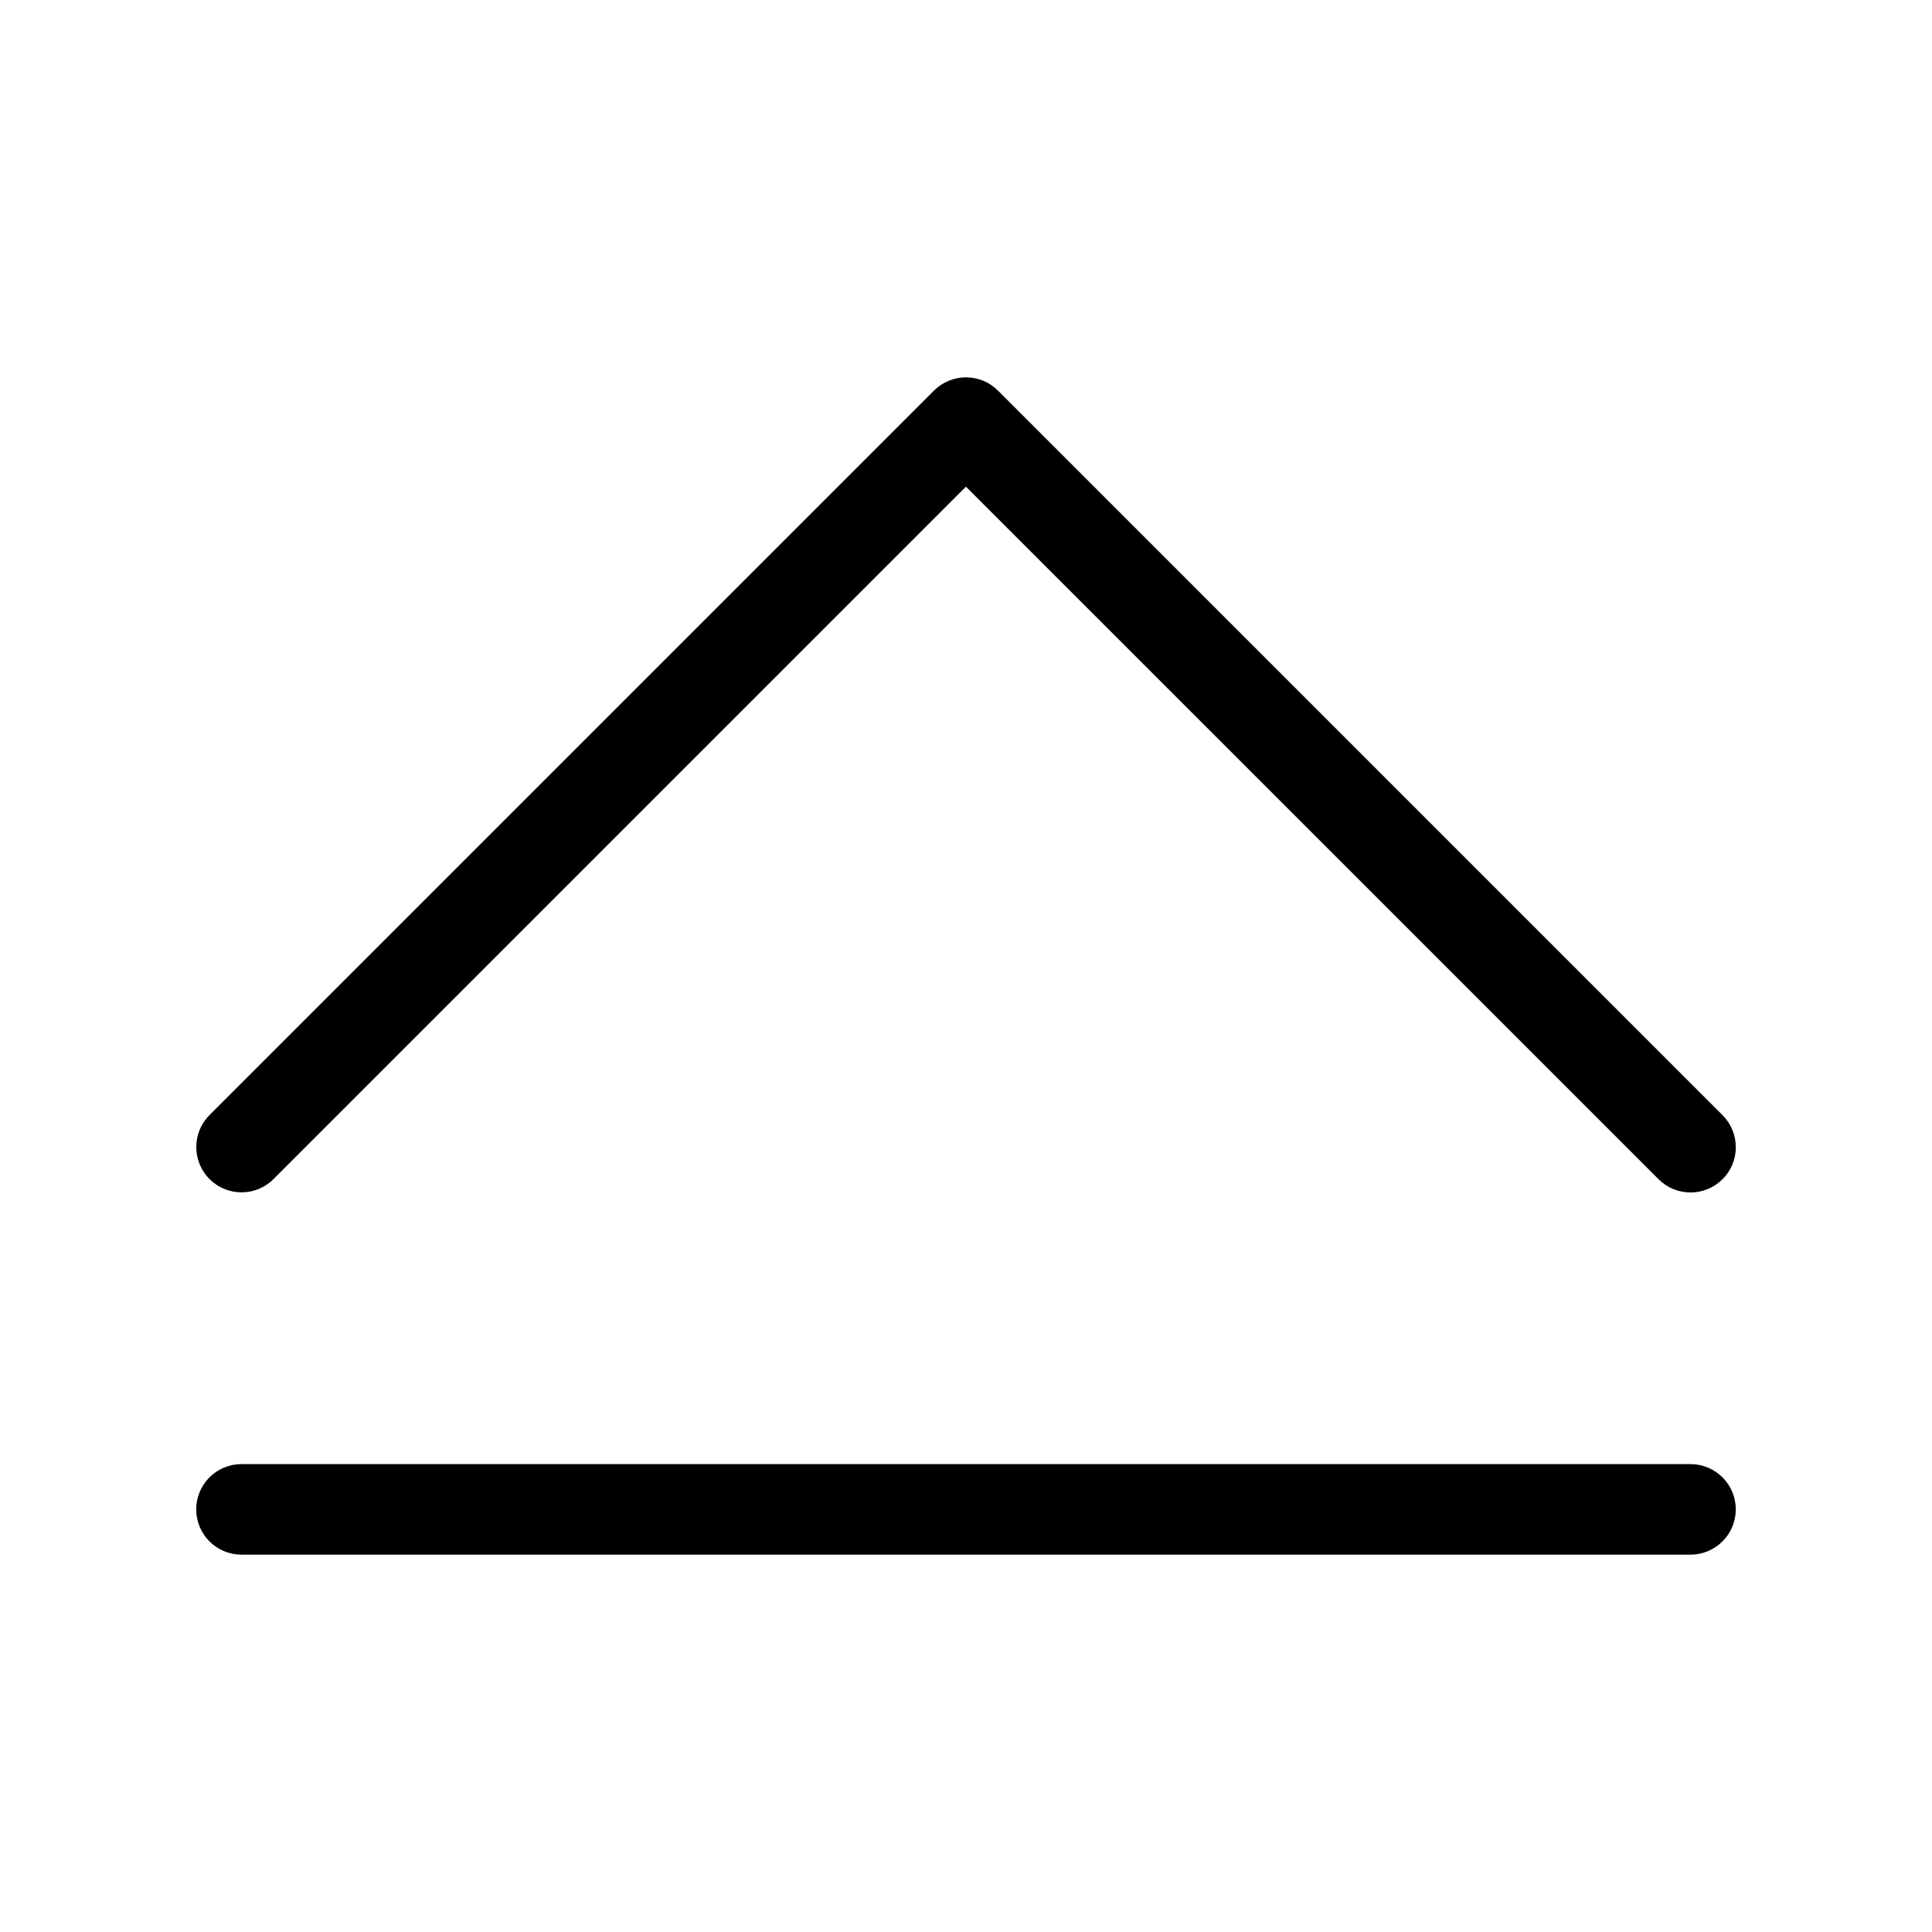
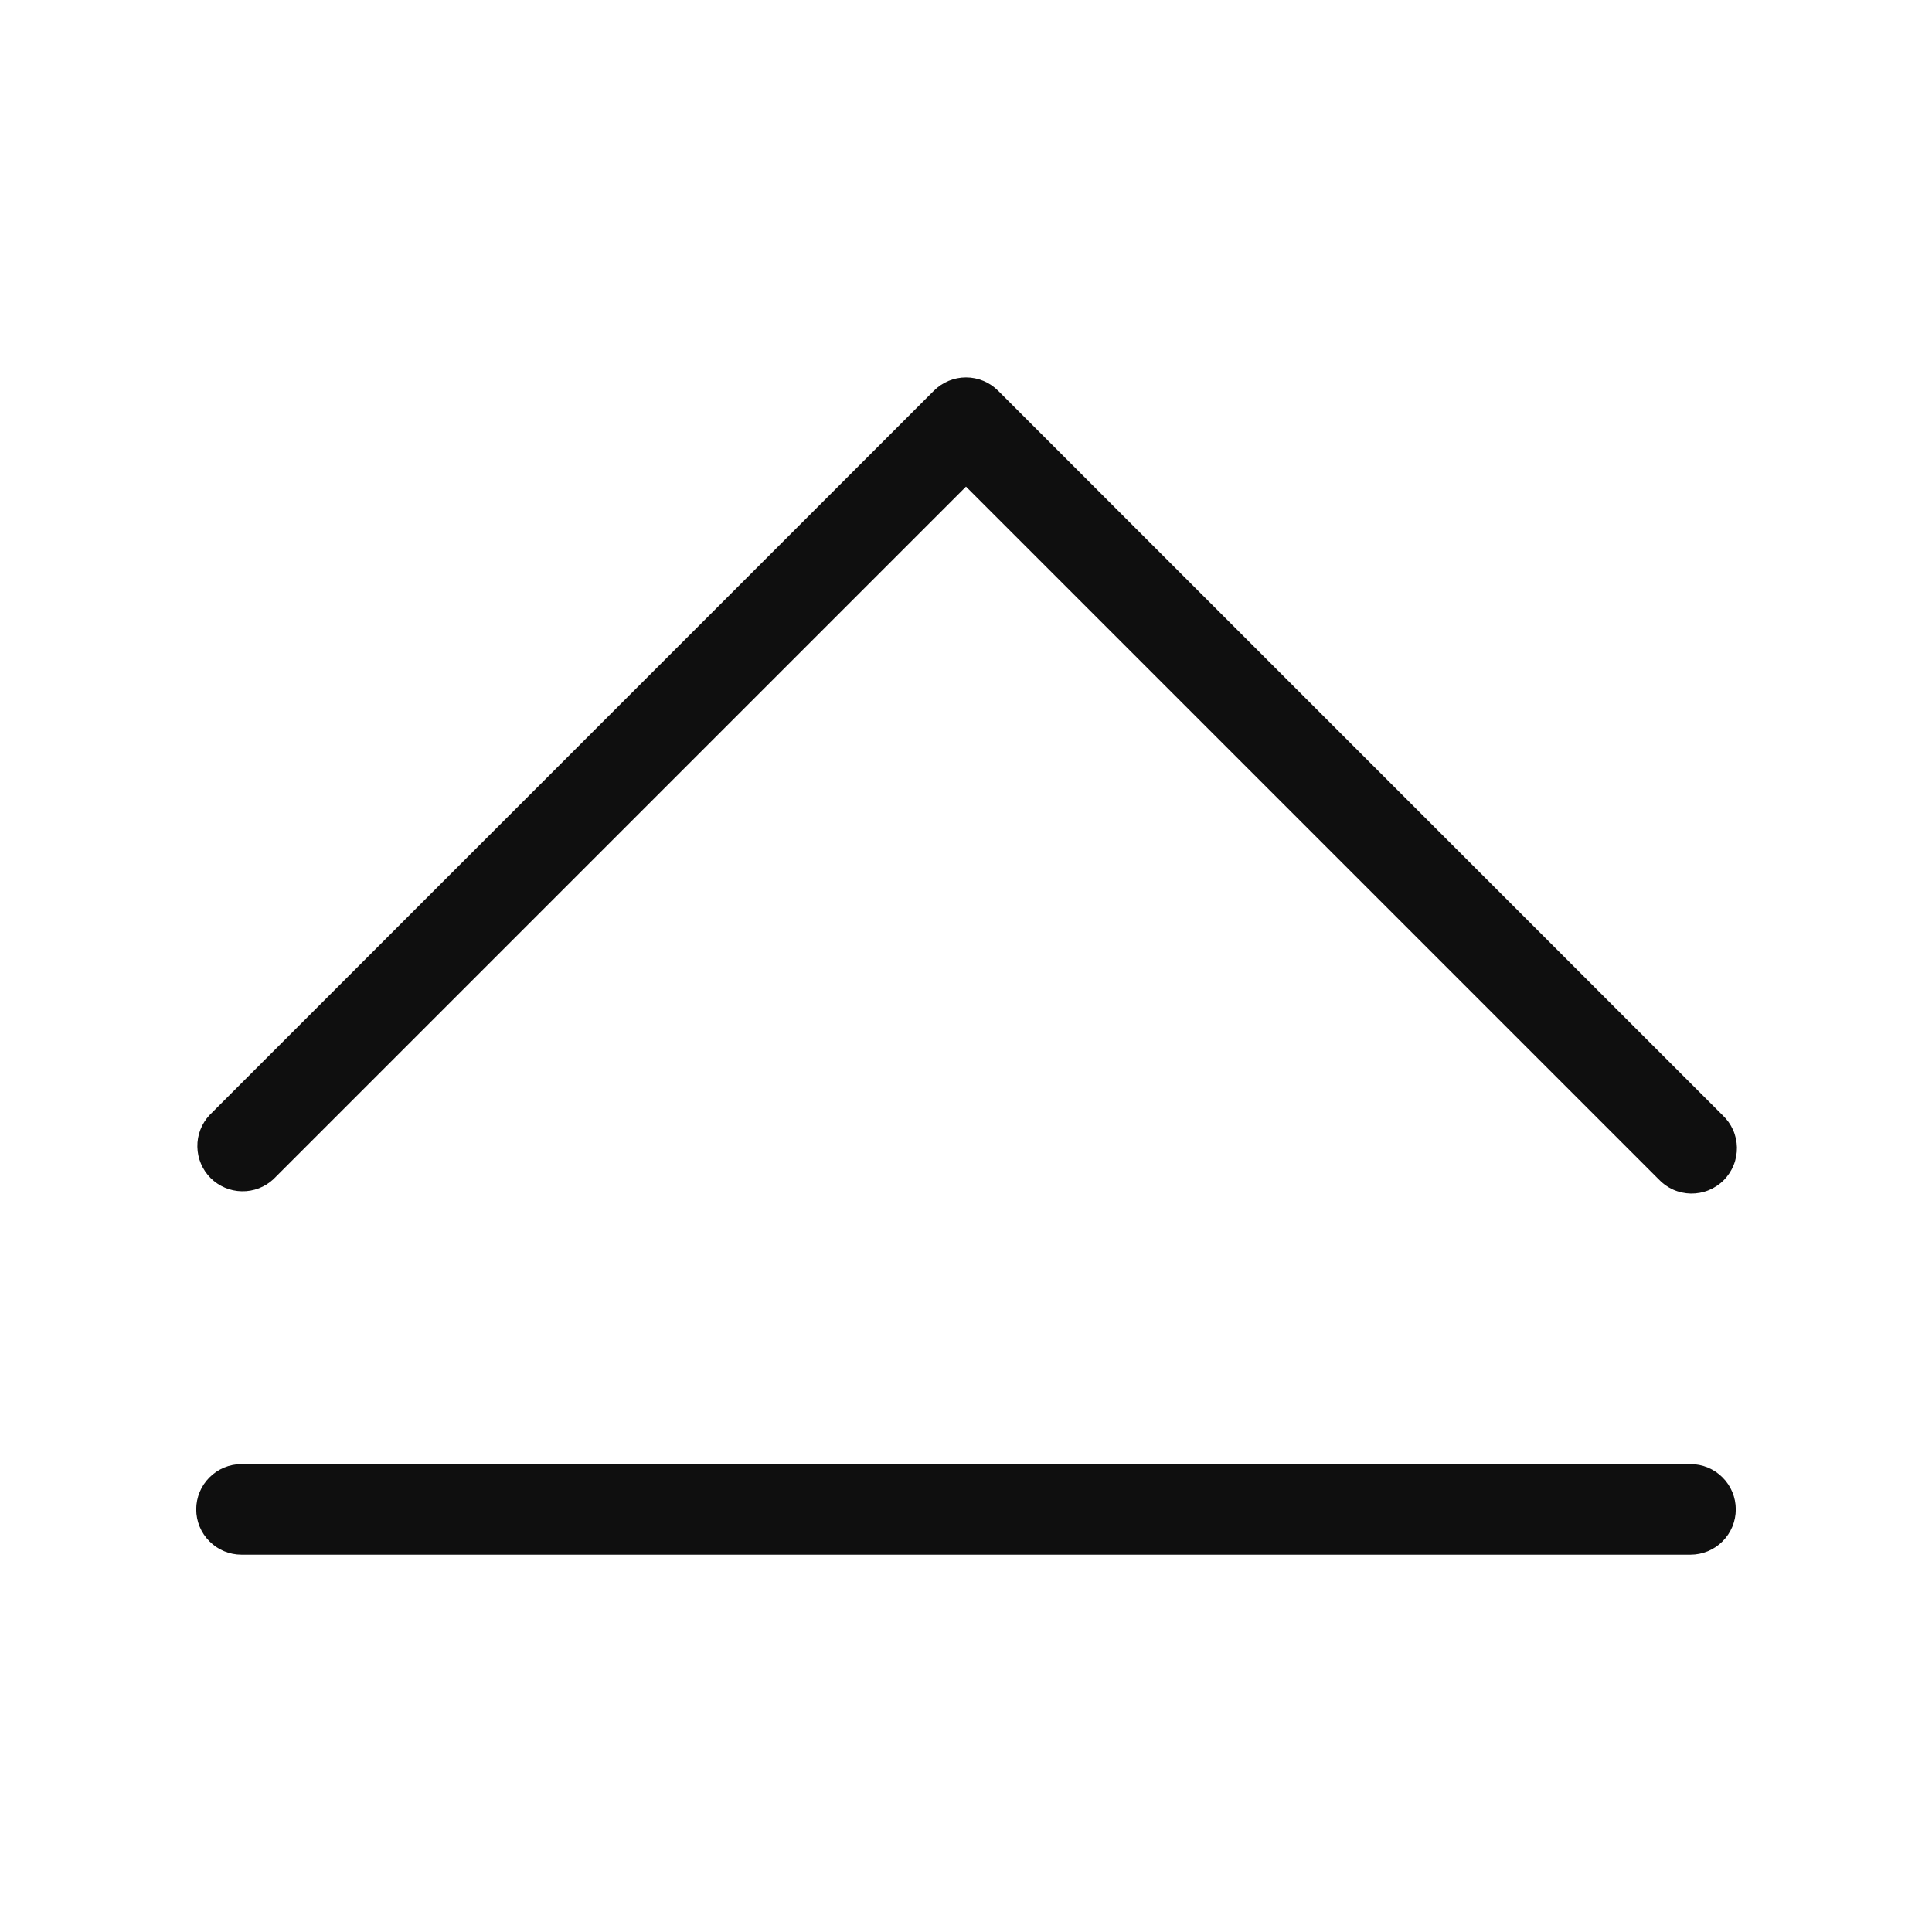
<svg xmlns="http://www.w3.org/2000/svg" width="32" height="32" viewBox="0 0 32 32" fill="none">
-   <path d="M28 24.25H4C3.801 24.25 3.61 24.329 3.469 24.47C3.329 24.61 3.25 24.801 3.25 25C3.25 25.199 3.329 25.39 3.469 25.53C3.61 25.671 3.801 25.75 4 25.75H28C28.198 25.75 28.389 25.671 28.53 25.53C28.671 25.39 28.75 25.199 28.75 25C28.75 24.801 28.671 24.61 28.53 24.47C28.389 24.329 28.198 24.25 28 24.25Z" fill="black" />
-   <path d="M4.53 19.53L15.999 8.061L27.469 19.53C27.539 19.6 27.622 19.656 27.713 19.694C27.804 19.731 27.901 19.751 28 19.751C28.099 19.751 28.196 19.732 28.287 19.694C28.378 19.656 28.461 19.601 28.531 19.531C28.601 19.462 28.656 19.379 28.694 19.288C28.731 19.197 28.751 19.099 28.75 19C28.75 18.902 28.731 18.804 28.693 18.713C28.655 18.622 28.6 18.539 28.53 18.47L16.53 6.47C16.46 6.4 16.378 6.345 16.287 6.307C16.196 6.27 16.098 6.25 15.999 6.25C15.901 6.25 15.803 6.27 15.713 6.307C15.622 6.345 15.539 6.4 15.469 6.47L3.469 18.47C3.329 18.611 3.25 18.801 3.251 19C3.251 19.198 3.33 19.389 3.47 19.529C3.611 19.67 3.801 19.749 4 19.749C4.198 19.749 4.389 19.671 4.53 19.53Z" fill="black" />
+   <path d="M28 24.25H4C3.801 24.25 3.61 24.329 3.47 24.47C3.329 24.61 3.25 24.801 3.25 25C3.25 25.199 3.329 25.39 3.47 25.53C3.61 25.671 3.801 25.75 4 25.75H28C28.199 25.75 28.39 25.671 28.53 25.53C28.671 25.39 28.75 25.199 28.75 25C28.75 24.801 28.671 24.61 28.53 24.47C28.39 24.329 28.199 24.25 28 24.25V24.25ZM4.53 19.53L16 8.06L27.47 19.53C27.539 19.604 27.622 19.663 27.713 19.704C27.805 19.745 27.905 19.767 28.006 19.769C28.106 19.77 28.206 19.752 28.3 19.714C28.393 19.676 28.478 19.62 28.549 19.549C28.62 19.478 28.676 19.393 28.714 19.3C28.752 19.206 28.77 19.106 28.769 19.006C28.767 18.905 28.745 18.805 28.704 18.713C28.663 18.622 28.604 18.539 28.53 18.47L16.53 6.47C16.389 6.33 16.199 6.251 16 6.251C15.801 6.251 15.611 6.33 15.47 6.47L3.47 18.47C3.338 18.612 3.265 18.8 3.269 18.994C3.272 19.189 3.351 19.374 3.488 19.512C3.626 19.649 3.811 19.728 4.005 19.731C4.2 19.735 4.388 19.663 4.53 19.53V19.53Z" fill="#0F0F0F" />
</svg>
